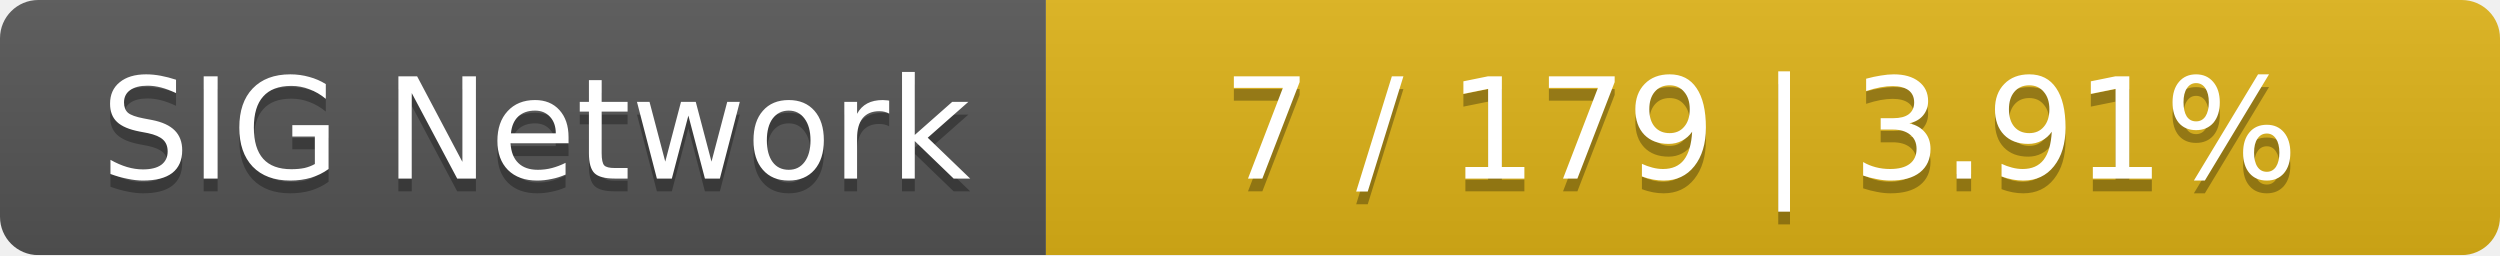
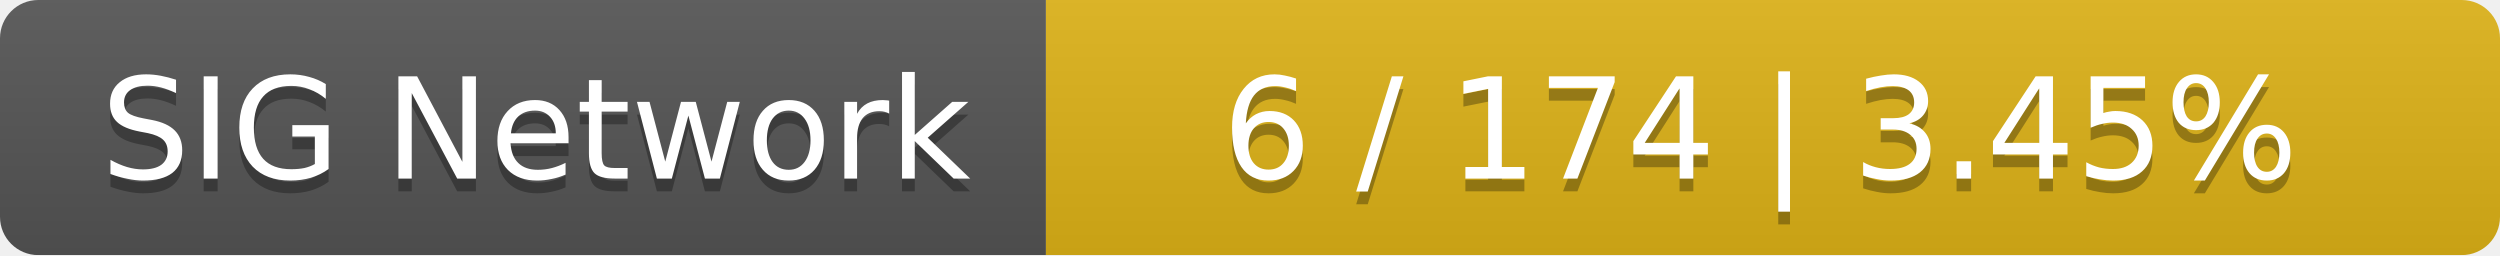
<svg xmlns="http://www.w3.org/2000/svg" width="196" height="20">
  <linearGradient id="smooth" x2="0" y2="100%">
    <stop offset="0" stop-color="#bbb" stop-opacity=".1" />
    <stop offset="1" stop-opacity=".1" />
  </linearGradient>
  <mask id="round">
    <rect width="196" height="20" rx="3" fill="#fff" />
  </mask>
  <g mask="url(#round)">
    <rect width="82" height="20" fill="#555" />
    <rect x="82" width="114" height="20" fill="#dfb317" />
    <rect width="196" height="20" fill="url(#smooth)" />
  </g>
  <g fill="#fff" text-anchor="middle" font-family="DejaVu Sans,Verdana,Geneva,sans-serif" font-size="11">
    <text x="42" y="15" fill="#010101" fill-opacity=".3">SIG Network</text>
    <text x="42" y="14">SIG Network</text>
-     <text x="138" y="15" fill="#010101" fill-opacity=".3">7 / 179    |    3.91%</text>
-     <text x="138" y="14">7 / 179    |    3.91%</text>
+     <text x="138" y="15" fill="#010101" fill-opacity=".3">6 / 174    |    3.45%</text>
+     <text x="138" y="14">6 / 174    |    3.45%</text>
  </g>
</svg>
